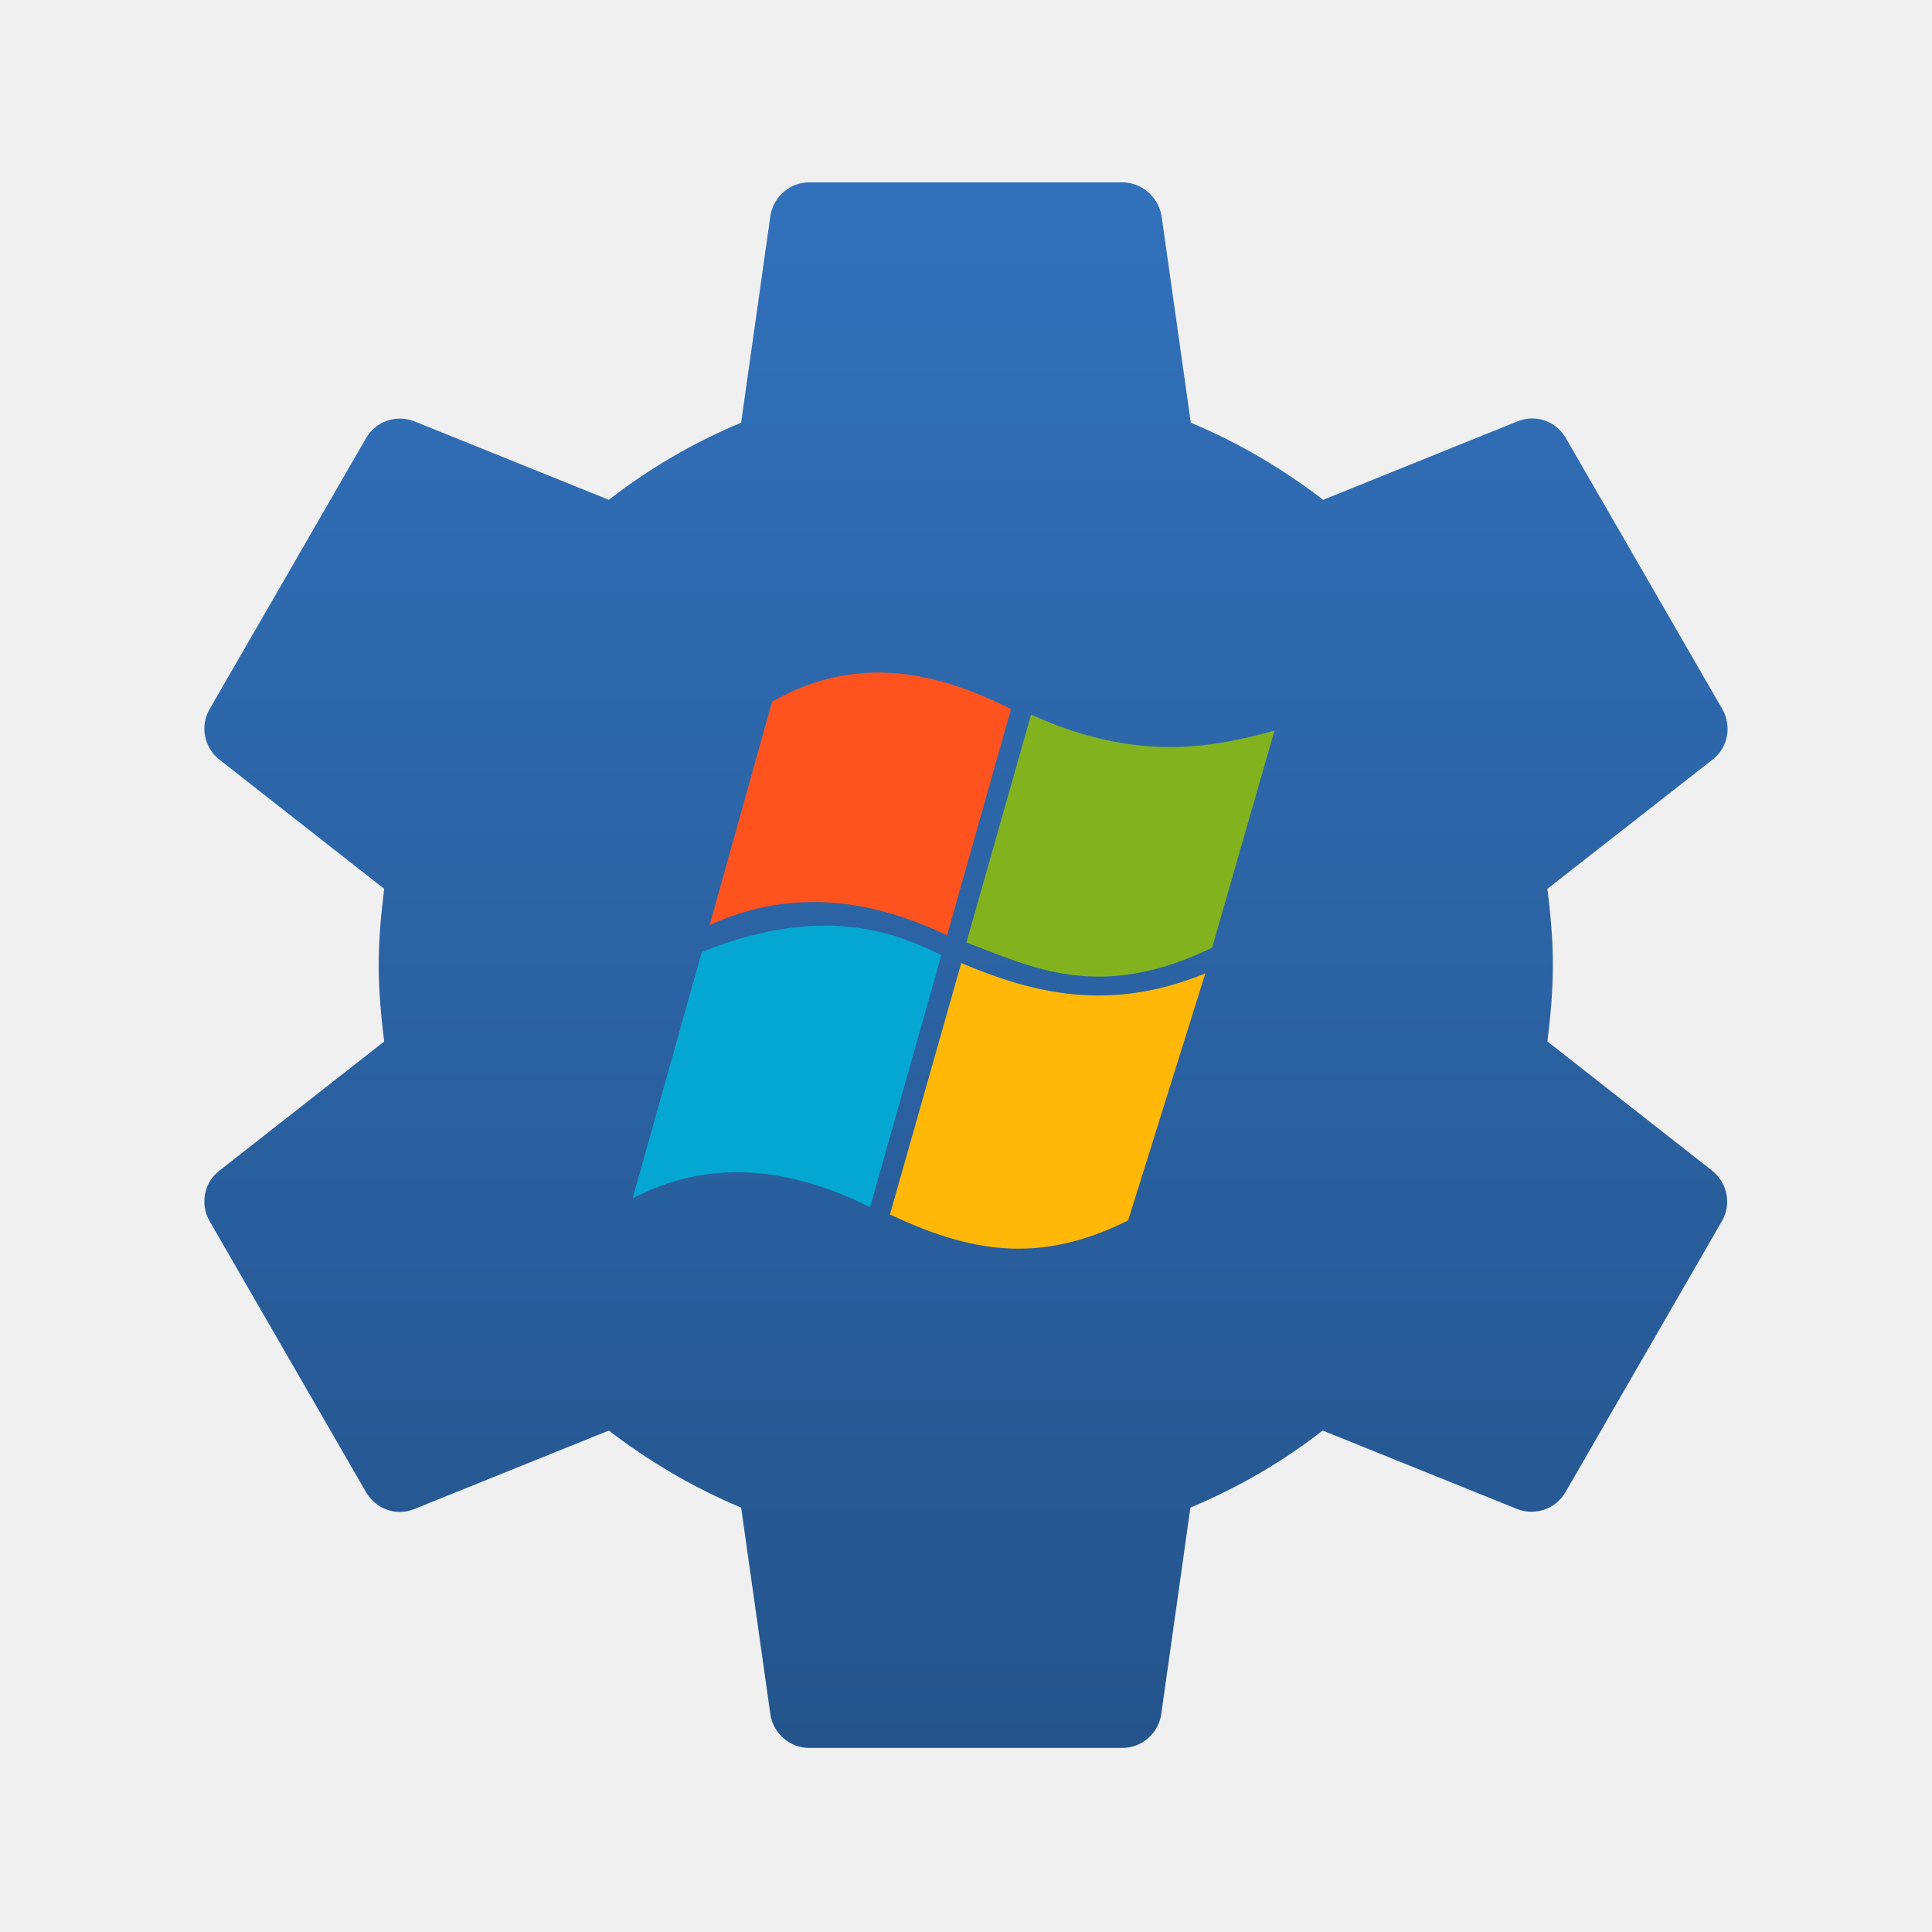
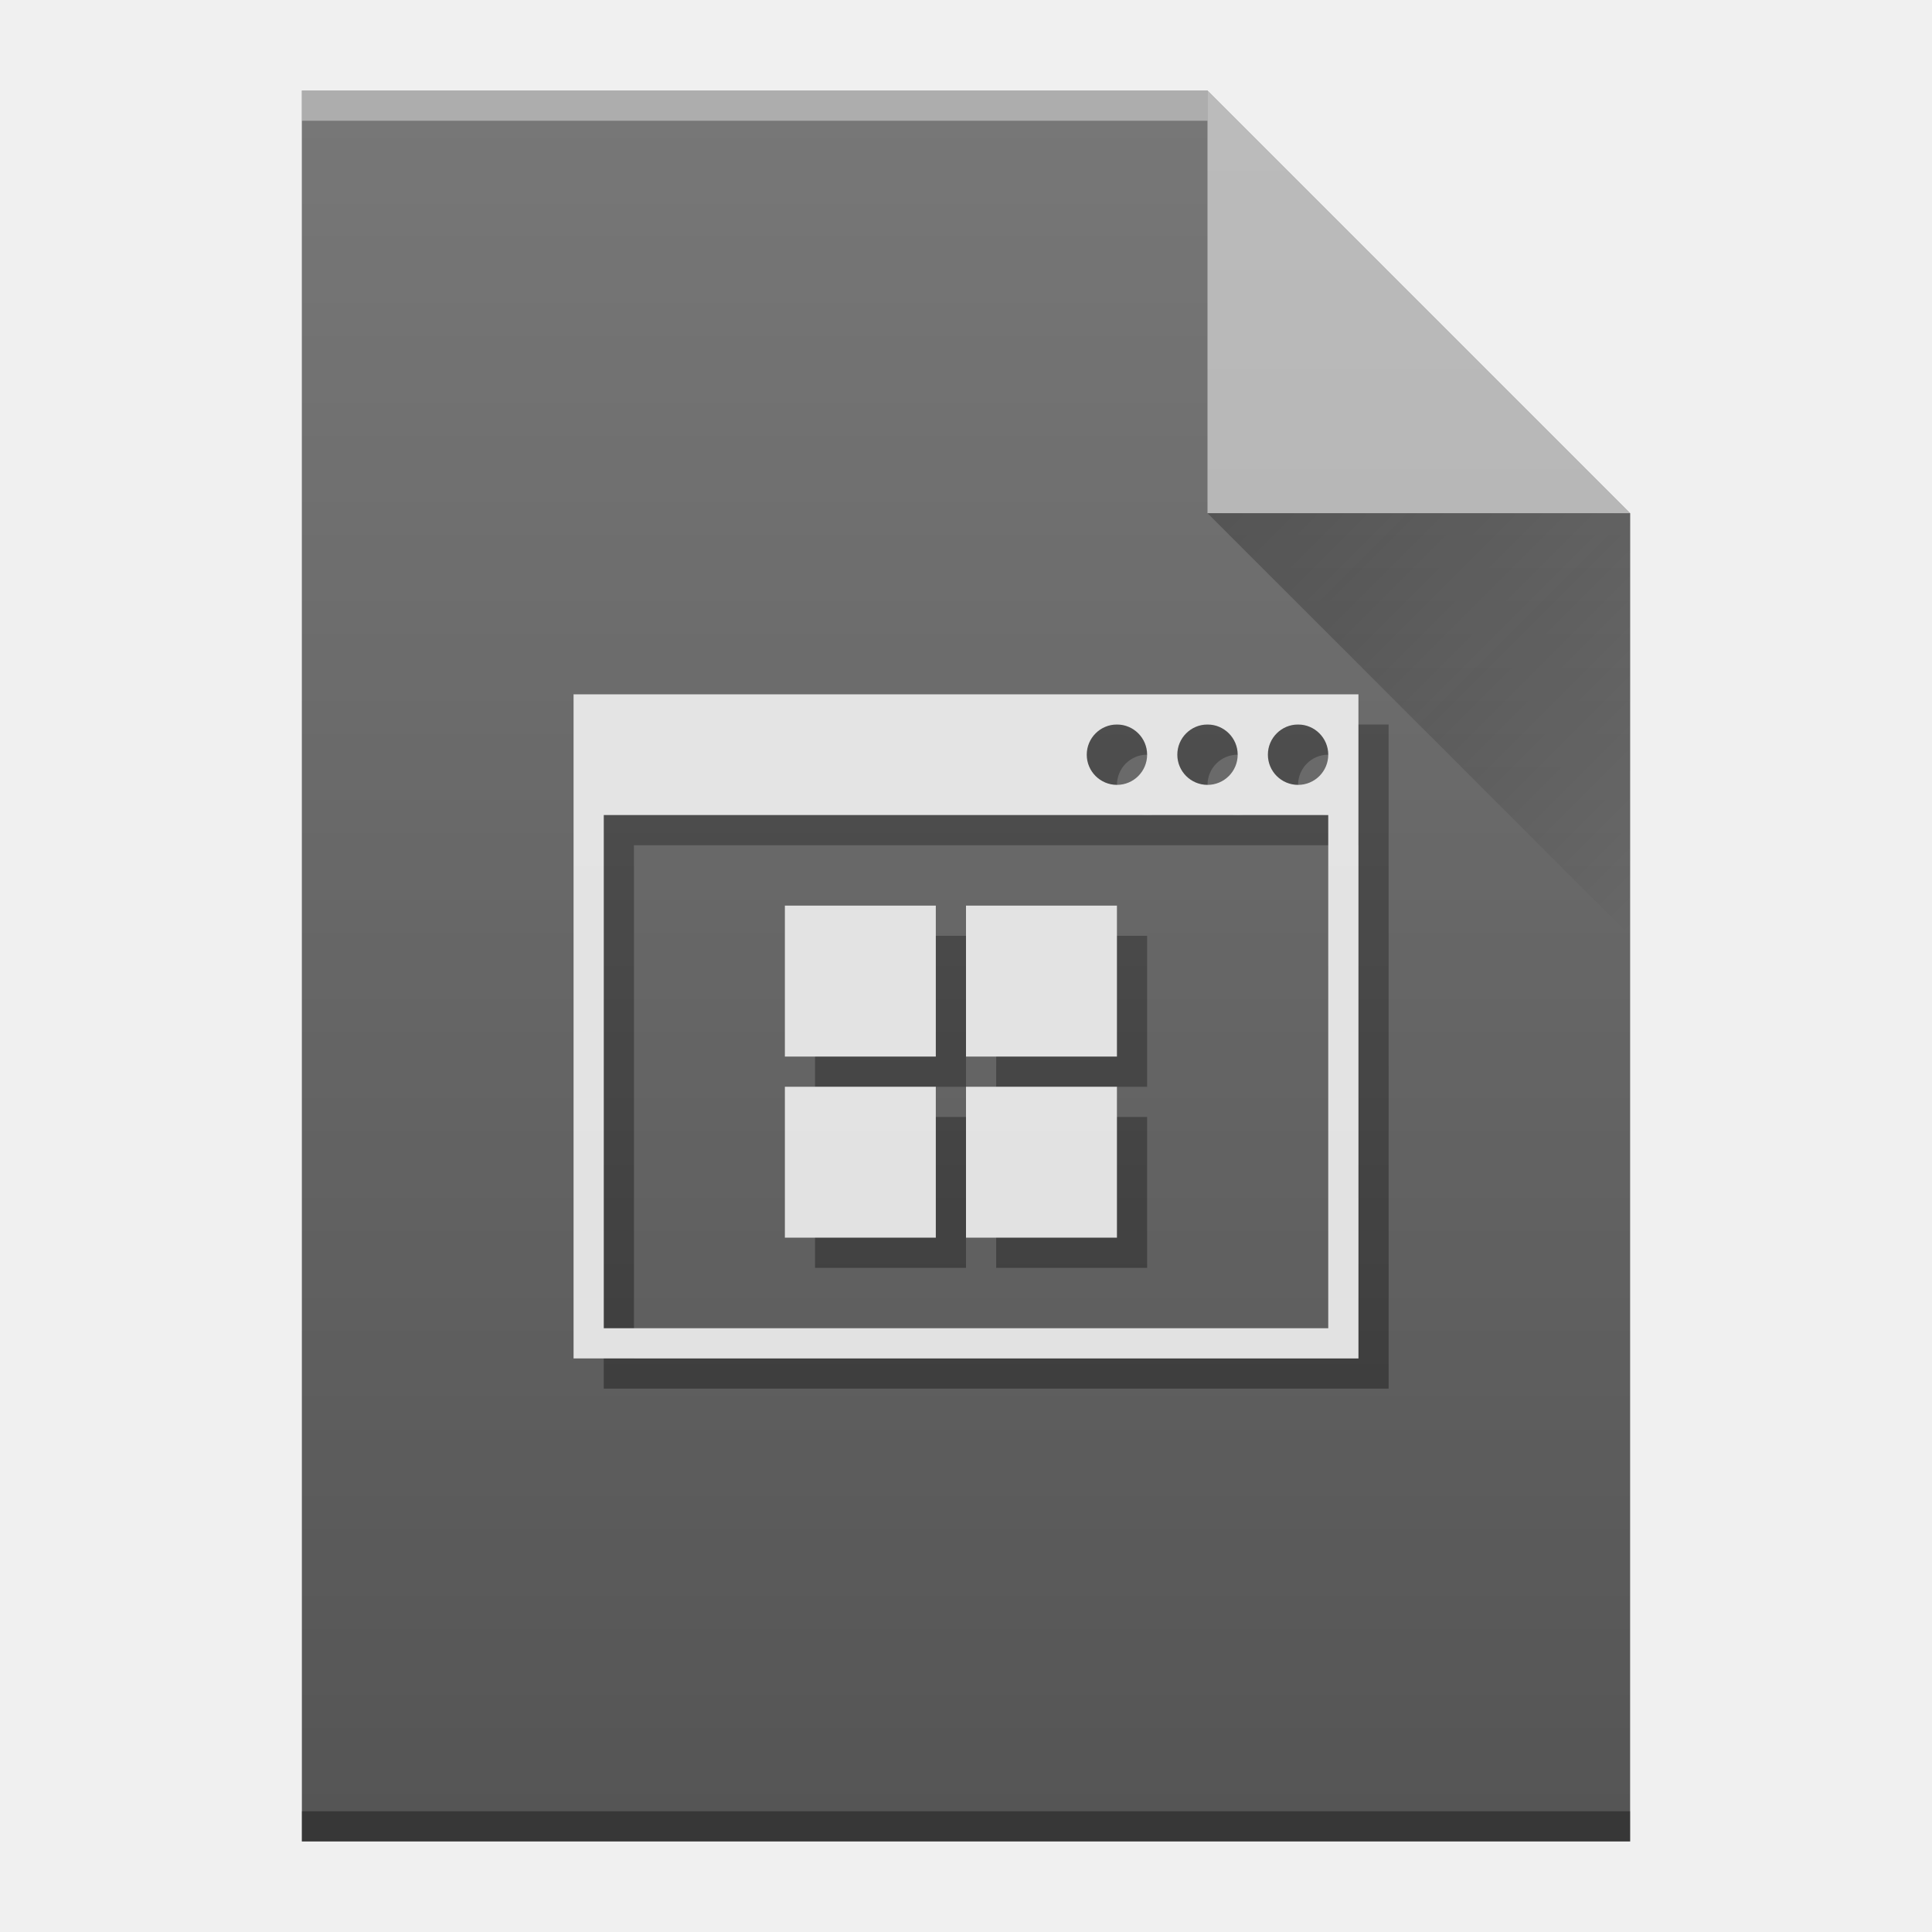
<svg xmlns="http://www.w3.org/2000/svg" xmlns:xlink="http://www.w3.org/1999/xlink" width="64" version="1.1" viewBox="0 0 64 64" height="64" id="svg2">
  <defs id="defs4">
-     <linearGradient id="linearGradient4141">
-       <stop style="stop-color:#25548c;stop-opacity:1;" offset="0" id="stop4143" />
-       <stop style="stop-color:#3171bb;stop-opacity:1" offset="1" id="stop4145" />
+     <linearGradient xlink:href="#linearGradient9654" id="linearGradient5313" gradientUnits="userSpaceOnUse" gradientTransform="translate(0,10e-6)" x1="40" y1="17" x2="54" y2="31" />
+     <linearGradient id="linearGradient9654">
+       <stop id="stop9656" offset="0" style="stop-color:#060606;stop-opacity:1" />
+       <stop id="stop9658" offset="1" style="stop-color:#000000;stop-opacity:0" />
    </linearGradient>
-     <linearGradient xlink:href="#linearGradient4141" id="linearGradient4147" x1="34" y1="58" x2="34" y2="6" gradientUnits="userSpaceOnUse" />
+     <linearGradient xlink:href="#linearGradient6251" id="linearGradient5315" gradientUnits="userSpaceOnUse" gradientTransform="translate(-48,-332.3622)" x1="58" y1="392.362" x2="58" y2="336.362" />
+     <linearGradient id="linearGradient6251">
+       <stop id="stop6253" offset="0" style="stop-color:#ffffff;stop-opacity:0" />
+       <stop id="stop6255" offset="1" style="stop-color:#ffffff;stop-opacity:0.2" />
+     </linearGradient>
  </defs>
-   <path style="fill:url(#linearGradient4147);fill-opacity:1" d="M 26.807 6.041 C 26.158 6.041 25.627 6.521 25.523 7.131 L 24.551 14.002 C 22.969 14.663 21.503 15.519 20.168 16.557 L 13.711 13.951 C 13.127 13.731 12.453 13.95 12.129 14.508 L 6.943 23.492 C 6.619 24.05 6.761 24.75 7.254 25.152 L 12.727 29.443 C 12.623 30.273 12.545 31.117 12.545 31.973 C 12.545 32.828 12.623 33.67 12.727 34.5 L 7.254 38.791 C 6.761 39.18 6.619 39.881 6.943 40.451 L 12.129 49.436 C 12.453 49.993 13.127 50.228 13.711 49.994 L 20.168 47.389 C 21.503 48.413 22.969 49.28 24.551 49.941 L 25.523 56.814 C 25.627 57.424 26.158 57.902 26.807 57.902 L 37.178 57.902 C 37.826 57.902 38.359 57.424 38.463 56.814 L 39.434 49.941 C 41.015 49.28 42.481 48.426 43.816 47.389 L 50.273 49.994 C 50.857 50.215 51.531 49.993 51.855 49.436 L 57.041 40.451 C 57.365 39.894 57.223 39.193 56.73 38.791 L 51.26 34.5 C 51.363 33.67 51.441 32.828 51.441 31.973 C 51.441 31.117 51.363 30.273 51.26 29.443 L 56.744 25.152 C 57.237 24.763 57.379 24.063 57.055 23.492 L 51.869 14.508 C 51.545 13.95 50.871 13.718 50.287 13.951 L 43.83 16.557 C 42.495 15.532 41.029 14.663 39.447 14.002 L 38.475 7.131 C 38.358 6.521 37.826 6.041 37.178 6.041 L 26.807 6.041 z " id="path6" />
-   <path style="fill:#ff531f;fill-opacity:1" d="m 23.506,30.646 c 2.522,-1.157 5.15,-0.969 7.866,0.341 l 2.119,-7.501 c -2.531,-1.264 -5.126,-1.82 -7.915,-0.244 l -2.07,7.403 z" id="path4" />
-   <path style="fill:#82b31f;fill-opacity:1" d="m 34.156,23.672 c 3.58,1.634 6.134,1.056 8.062,0.53 l -2.065,7.19 c -3.728,1.813 -5.956,0.649 -8.14,-0.17 l 2.143,-7.55 z" id="path6-6" />
-   <path style="fill:#ffb807;fill-opacity:1" d="m 31.843,31.903 c 2.396,1.01 4.918,1.643 8.085,0.341 l -2.557,8.183 c -3.021,1.514 -5.322,1.005 -7.891,-0.195 l 2.362,-8.329 z" id="path8" />
-   <path style="fill:#04a7d1;fill-opacity:1" d="m 20.957,39.696 c 2.552,-1.33 5.184,-1.037 7.866,0.292 l 2.362,-8.353 c -1.088,-0.497 -3.59,-1.863 -7.939,-0.097 l -2.289,8.158 z" id="path10" />
+   <g id="g4211">
+     <path d="m 10,61 0,-58 30,0 14,14 L 54,47 54,61 40,61 10,61 Z" id="path5297" style="color:#000000;clip-rule:nonzero;display:inline;overflow:visible;visibility:visible;opacity:1;isolation:auto;mix-blend-mode:normal;color-interpolation:sRGB;color-interpolation-filters:linearRGB;solid-color:#000000;solid-opacity:1;fill:#555555;fill-opacity:1;fill-rule:nonzero;stroke-width:1;stroke-linecap:butt;stroke-linejoin:miter;stroke-miterlimit:4;stroke-dasharray:none;stroke-dashoffset:0;stroke-opacity:1;color-rendering:auto;image-rendering:auto;shape-rendering:auto;text-rendering:auto;enable-background:accumulate" />
+     <rect transform="scale(1,-1)" id="rect5299" style="color:#000000;clip-rule:nonzero;display:inline;overflow:visible;visibility:visible;opacity:0.4;isolation:auto;mix-blend-mode:normal;color-interpolation:sRGB;color-interpolation-filters:linearRGB;solid-color:#000000;solid-opacity:1;fill:#ffffff;fill-opacity:1;fill-rule:nonzero;stroke-width:1;stroke-linecap:butt;stroke-linejoin:miter;stroke-miterlimit:4;stroke-dasharray:none;stroke-dashoffset:0;stroke-opacity:1;color-rendering:auto;image-rendering:auto;shape-rendering:auto;text-rendering:auto;enable-background:accumulate" height="1" y="-4" x="10" width="30" />
+     <rect transform="scale(1,-1)" id="rect5301" style="color:#000000;clip-rule:nonzero;display:inline;overflow:visible;visibility:visible;opacity:0.35;isolation:auto;mix-blend-mode:normal;color-interpolation:sRGB;color-interpolation-filters:linearRGB;solid-color:#000000;solid-opacity:1;fill:#000000;fill-opacity:1;fill-rule:nonzero;stroke-width:1;stroke-linecap:butt;stroke-linejoin:miter;stroke-miterlimit:4;stroke-dasharray:none;stroke-dashoffset:0;stroke-opacity:1;color-rendering:auto;image-rendering:auto;shape-rendering:auto;text-rendering:auto;enable-background:accumulate" height="1" y="-61" x="10" width="44" />
+     <path d="m 54,17 -14,-14 0,14 z" id="path5303" style="color:#000000;clip-rule:nonzero;display:inline;overflow:visible;visibility:visible;opacity:0.5;isolation:auto;mix-blend-mode:normal;color-interpolation:sRGB;color-interpolation-filters:linearRGB;solid-color:#000000;solid-opacity:1;fill:#ffffff;fill-opacity:1;fill-rule:evenodd;stroke-width:1;stroke-linecap:butt;stroke-linejoin:miter;stroke-miterlimit:4;stroke-dasharray:none;stroke-dashoffset:0;stroke-opacity:1;color-rendering:auto;image-rendering:auto;shape-rendering:auto;text-rendering:auto;enable-background:accumulate" />
+     <path style="opacity:0.4;fill:url(#linearGradient5313);fill-rule:evenodd" id="path5305" d="M 40,17 54,31 54,17 Z" />
+     <path style="color:#000000;clip-rule:nonzero;display:inline;overflow:visible;visibility:visible;opacity:1;isolation:auto;mix-blend-mode:normal;color-interpolation:sRGB;color-interpolation-filters:linearRGB;solid-color:#000000;solid-opacity:1;fill:#343434;fill-opacity:1;fill-rule:nonzero;stroke-width:1;stroke-linecap:butt;stroke-linejoin:miter;stroke-miterlimit:4;stroke-dasharray:none;stroke-dashoffset:0;stroke-opacity:1;color-rendering:auto;image-rendering:auto;shape-rendering:auto;text-rendering:auto;enable-background:accumulate;filter-blend-mode:normal;filter-gaussianBlur-deviation:0" d="m 20,24 0,22 26,0 0,-22 -26,0 z m 18,1 c 0.552,0 1,0.448 1,1 0,0.552 -0.448,1 -1,1 -0.552,0 -1,-0.448 -1,-1 0,-0.552 0.448,-1 1,-1 z m 3,0 c 0.552,0 1,0.448 1,1 0,0.552 -0.448,1 -1,1 -0.552,0 -1,-0.448 -1,-1 0,-0.552 0.448,-1 1,-1 z m 3,0 c 0.552,0 1,0.448 1,1 0,0.552 -0.448,1 -1,1 -0.552,0 -1,-0.448 -1,-1 0,-0.552 0.448,-1 1,-1 z m -23,3 24,0 0,17 -24,0 0,-17 z m 6,3 0,5 5,0 0,-5 -5,0 z m 6,0 0,5 5,0 0,-5 -5,0 z m -6,6 0,5 5,0 0,-5 -5,0 z m 6,0 0,5 5,0 0,-5 -5,0 z" id="path4195" />
+     <path id="path5309" d="M 19 23 L 19 45 L 45 45 L 45 23 L 19 23 z M 37 24 C 37.552 24 38 24.448 38 25 C 38 25.552 37.552 26 37 26 C 36.448 26 36 25.552 36 25 C 36 24.448 36.448 24 37 24 z M 40 24 C 40.552 24 41 24.448 41 25 C 41 25.552 40.552 26 40 26 C 39.448 26 39 25.552 39 25 C 39 24.448 39.448 24 40 24 z M 43 24 C 43.552 24 44 24.448 44 25 C 44 25.552 43.552 26 43 26 C 42.448 26 42 25.552 42 25 C 42 24.448 42.448 24 43 24 z M 20 27 L 44 27 L 44 44 L 20 44 L 20 27 z M 26 30 L 26 35 L 31 35 L 31 30 L 26 30 z M 32 30 L 32 35 L 37 35 L 37 30 L 32 30 z M 26 36 L 26 41 L 31 41 L 31 36 L 26 36 z M 32 36 L 32 41 L 37 41 L 37 36 L 32 36 z " style="color:#000000;clip-rule:nonzero;display:inline;overflow:visible;visibility:visible;opacity:1;isolation:auto;mix-blend-mode:normal;color-interpolation:sRGB;color-interpolation-filters:linearRGB;solid-color:#000000;solid-opacity:1;fill:#e0e0e0;fill-opacity:1;fill-rule:nonzero;stroke-width:1;stroke-linecap:butt;stroke-linejoin:miter;stroke-miterlimit:4;stroke-dasharray:none;stroke-dashoffset:0;stroke-opacity:1;color-rendering:auto;image-rendering:auto;shape-rendering:auto;text-rendering:auto;enable-background:accumulate" />
+     <path style="fill:url(#linearGradient5315);fill-opacity:1" id="path5311" d="m 10,61 0,-58 30,0 14,14 L 54,47 54,61 40,61 10,61 Z" />
+   </g>
</svg>
